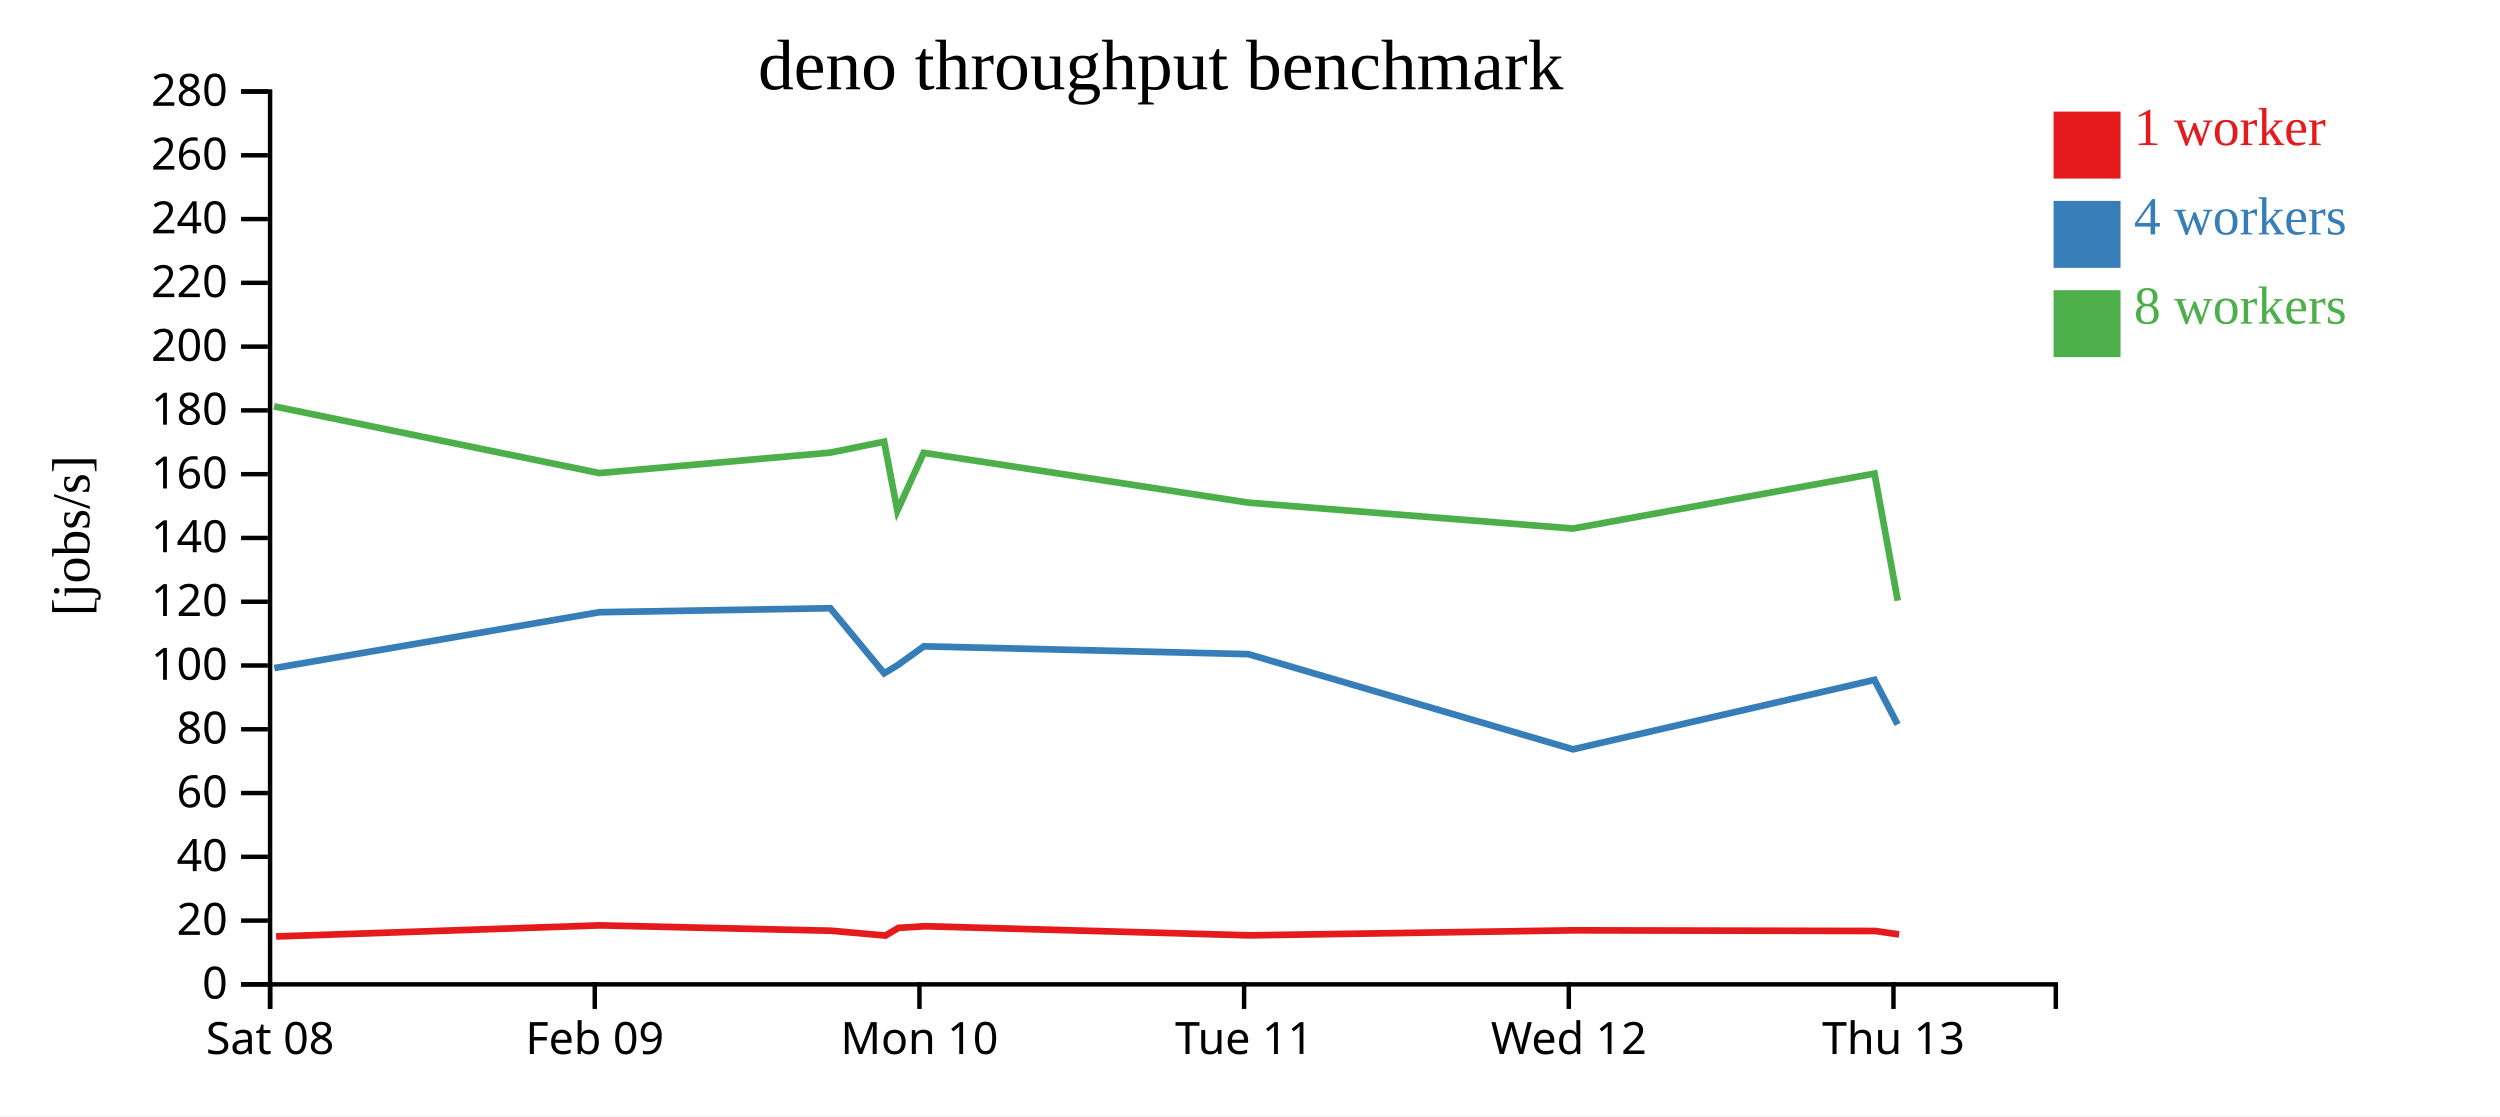
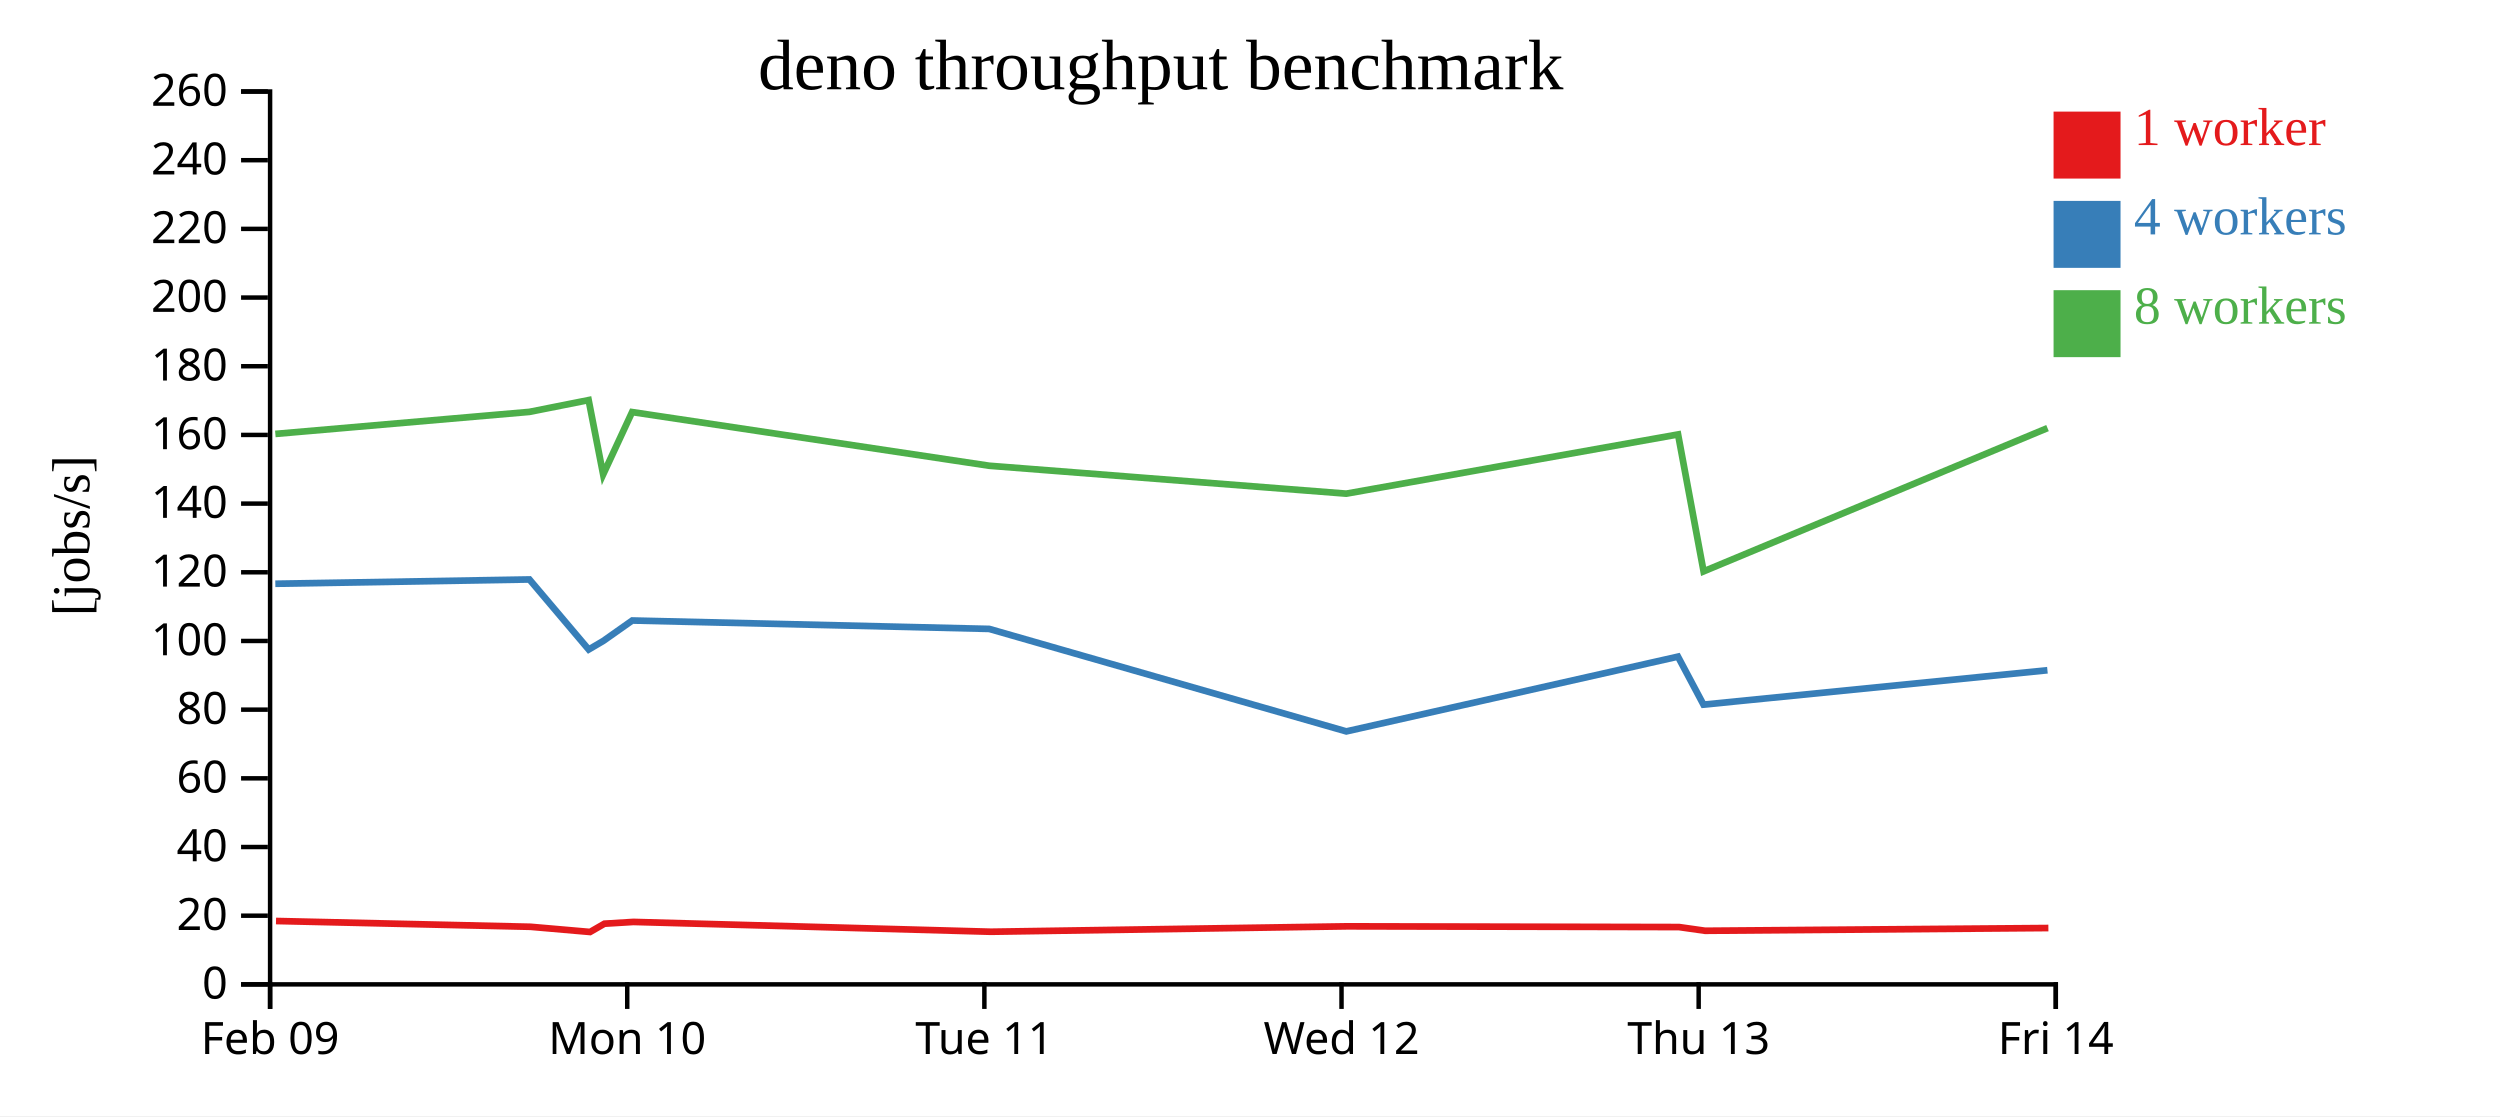
<svg xmlns="http://www.w3.org/2000/svg" width="560" height="250">
  <rect width="100%" height="100%" fill="white" />
  <g transform="translate(60,20)">
    <g transform="translate(0,200)" fill="none" font-size="10" font-family="sans-serif" text-anchor="middle">
      <path class="domain" stroke="currentColor" d="M0.5,6V0.5H400.5V6" />
      <g class="tick" opacity="1" transform="translate(0.5,0)">
        <line stroke="currentColor" y2="6" />
-         <text fill="currentColor" y="9" dy="0.71em">Sat 08</text>
-       </g>
-       <g class="tick" opacity="1" transform="translate(73.22727,0)">
-         <line stroke="currentColor" y2="6" />
        <text fill="currentColor" y="9" dy="0.71em">Feb 09</text>
      </g>
-       <g class="tick" opacity="1" transform="translate(145.9545,0)">
+       <g class="tick" opacity="1" transform="translate(80.5,0)">
        <line stroke="currentColor" y2="6" />
        <text fill="currentColor" y="9" dy="0.71em">Mon 10</text>
      </g>
-       <g class="tick" opacity="1" transform="translate(218.6818,0)">
+       <g class="tick" opacity="1" transform="translate(160.5,0)">
        <line stroke="currentColor" y2="6" />
        <text fill="currentColor" y="9" dy="0.71em">Tue 11</text>
      </g>
-       <g class="tick" opacity="1" transform="translate(291.4091,0)">
+       <g class="tick" opacity="1" transform="translate(240.5,0)">
        <line stroke="currentColor" y2="6" />
        <text fill="currentColor" y="9" dy="0.71em">Wed 12</text>
      </g>
-       <g class="tick" opacity="1" transform="translate(364.1364,0)">
+       <g class="tick" opacity="1" transform="translate(320.5,0)">
        <line stroke="currentColor" y2="6" />
        <text fill="currentColor" y="9" dy="0.71em">Thu 13</text>
+       </g>
+       <g class="tick" opacity="1" transform="translate(400.5,0)">
+         <line stroke="currentColor" y2="6" />
+         <text fill="currentColor" y="9" dy="0.71em">Fri 14</text>
      </g>
    </g>
    <g fill="none" font-size="10" font-family="sans-serif" text-anchor="end">
      <path class="domain" stroke="currentColor" d="M-6,200.5H0.5V0.5H-6" />
      <g class="tick" opacity="1" transform="translate(0,200.5)">
        <line stroke="currentColor" x2="-6" />
        <text fill="currentColor" x="-9" dy="0.32em">0</text>
      </g>
-       <g class="tick" opacity="1" transform="translate(0,186.2143)">
+       <g class="tick" opacity="1" transform="translate(0,185.1154)">
        <line stroke="currentColor" x2="-6" />
        <text fill="currentColor" x="-9" dy="0.32em">20</text>
      </g>
-       <g class="tick" opacity="1" transform="translate(0,171.9286)">
+       <g class="tick" opacity="1" transform="translate(0,169.7308)">
        <line stroke="currentColor" x2="-6" />
        <text fill="currentColor" x="-9" dy="0.32em">40</text>
      </g>
-       <g class="tick" opacity="1" transform="translate(0,157.6429)">
+       <g class="tick" opacity="1" transform="translate(0,154.3462)">
        <line stroke="currentColor" x2="-6" />
        <text fill="currentColor" x="-9" dy="0.32em">60</text>
      </g>
-       <g class="tick" opacity="1" transform="translate(0,143.3571)">
+       <g class="tick" opacity="1" transform="translate(0,138.9615)">
        <line stroke="currentColor" x2="-6" />
        <text fill="currentColor" x="-9" dy="0.32em">80</text>
      </g>
-       <g class="tick" opacity="1" transform="translate(0,129.0714)">
+       <g class="tick" opacity="1" transform="translate(0,123.5769)">
        <line stroke="currentColor" x2="-6" />
        <text fill="currentColor" x="-9" dy="0.32em">100</text>
      </g>
-       <g class="tick" opacity="1" transform="translate(0,114.7857)">
+       <g class="tick" opacity="1" transform="translate(0,108.1923)">
        <line stroke="currentColor" x2="-6" />
        <text fill="currentColor" x="-9" dy="0.32em">120</text>
      </g>
-       <g class="tick" opacity="1" transform="translate(0,100.5)">
+       <g class="tick" opacity="1" transform="translate(0,92.80769)">
        <line stroke="currentColor" x2="-6" />
        <text fill="currentColor" x="-9" dy="0.32em">140</text>
      </g>
-       <g class="tick" opacity="1" transform="translate(0,86.21429)">
+       <g class="tick" opacity="1" transform="translate(0,77.42308)">
        <line stroke="currentColor" x2="-6" />
        <text fill="currentColor" x="-9" dy="0.32em">160</text>
      </g>
-       <g class="tick" opacity="1" transform="translate(0,71.92857)">
+       <g class="tick" opacity="1" transform="translate(0,62.03846)">
        <line stroke="currentColor" x2="-6" />
        <text fill="currentColor" x="-9" dy="0.32em">180</text>
      </g>
-       <g class="tick" opacity="1" transform="translate(0,57.64286)">
+       <g class="tick" opacity="1" transform="translate(0,46.65385)">
        <line stroke="currentColor" x2="-6" />
        <text fill="currentColor" x="-9" dy="0.32em">200</text>
      </g>
-       <g class="tick" opacity="1" transform="translate(0,43.35714)">
+       <g class="tick" opacity="1" transform="translate(0,31.26923)">
        <line stroke="currentColor" x2="-6" />
        <text fill="currentColor" x="-9" dy="0.32em">220</text>
      </g>
-       <g class="tick" opacity="1" transform="translate(0,29.07143)">
+       <g class="tick" opacity="1" transform="translate(0,15.88462)">
        <line stroke="currentColor" x2="-6" />
        <text fill="currentColor" x="-9" dy="0.32em">240</text>
      </g>
-       <g class="tick" opacity="1" transform="translate(0,14.78571)">
+       <g class="tick" opacity="1" transform="translate(0,0.5)">
        <line stroke="currentColor" x2="-6" />
        <text fill="currentColor" x="-9" dy="0.32em">260</text>
-       </g>
-       <g class="tick" opacity="1" transform="translate(0,0.5)">
-         <line stroke="currentColor" x2="-6" />
-         <text fill="currentColor" x="-9" dy="0.32em">280</text>
      </g>
    </g>
    <text text-anchor="middle" style="font-size: 12px" transform="rotate(-90)" y="-40" x="-100">[jobs/s]</text>
    <text text-anchor="middle" style="font-size: 16px" y="0" x="200">deno throughput benchmark</text>
-     <path class="line" fill="none" stroke="#e41a1c" stroke-width="1.5" d="M1.845,189.769L74.388,187.282L126.208,188.487L138.34,189.566L141.268,187.844L147.176,187.476L219.963,189.518L292.534,188.391L360.099,188.544L365.409,189.316" />
-     <path class="line" fill="none" stroke="#377eb8" stroke-width="1.5" d="M1.443,129.655L74.246,117.136L125.991,116.242L138.062,130.813L141.016,129.04L146.933,124.78L219.623,126.529L292.341,147.847L359.876,132.295L365.073,142.275" />
-     <path class="line" fill="none" stroke="#4daf4a" stroke-width="1.5" d="M1.395,71.021L74.251,85.97L125.978,81.387L138.048,78.935L141.006,94.399L146.902,81.427L219.613,92.589L292.326,98.395L359.895,86.079L365.094,114.559" />
+     <path class="line" fill="none" stroke="#e41a1c" stroke-width="1.5" d="M1.827,186.304L58.829,187.601L72.174,188.763L75.394,186.909L81.893,186.512L161.959,188.712L241.787,187.498L316.109,187.663L321.95,188.494L398.837,187.88" />
+     <path class="line" fill="none" stroke="#377eb8" stroke-width="1.5" d="M1.671,110.762L58.59,109.799L71.868,125.491L75.117,123.581L81.627,118.994L161.586,120.877L241.575,143.835L315.863,127.087L321.58,137.835L398.624,130.133" />
+     <path class="line" fill="none" stroke="#4daf4a" stroke-width="1.5" d="M1.676,77.198L58.576,72.263L71.853,69.622L75.107,86.276L81.592,72.306L161.574,84.326L241.559,90.579L315.885,77.316L321.604,107.987L398.644,75.89" />
    <rect class="dot" x="400" y="5" width="15" height="15" style="fill: #e41a1c;" />
    <rect class="dot" x="400" y="25" width="15" height="15" style="fill: #377eb8;" />
    <rect class="dot" x="400" y="45" width="15" height="15" style="fill: #4daf4a;" />
    <text class="label" x="418" y="12.5" style="fill: #e41a1c; alignment-baseline: middle;" text-anchor="left">1 worker</text>
    <text class="label" x="418" y="32.5" style="fill: #377eb8; alignment-baseline: middle;" text-anchor="left">4 workers</text>
    <text class="label" x="418" y="52.5" style="fill: #4daf4a; alignment-baseline: middle;" text-anchor="left">8 workers</text>
  </g>
</svg>
